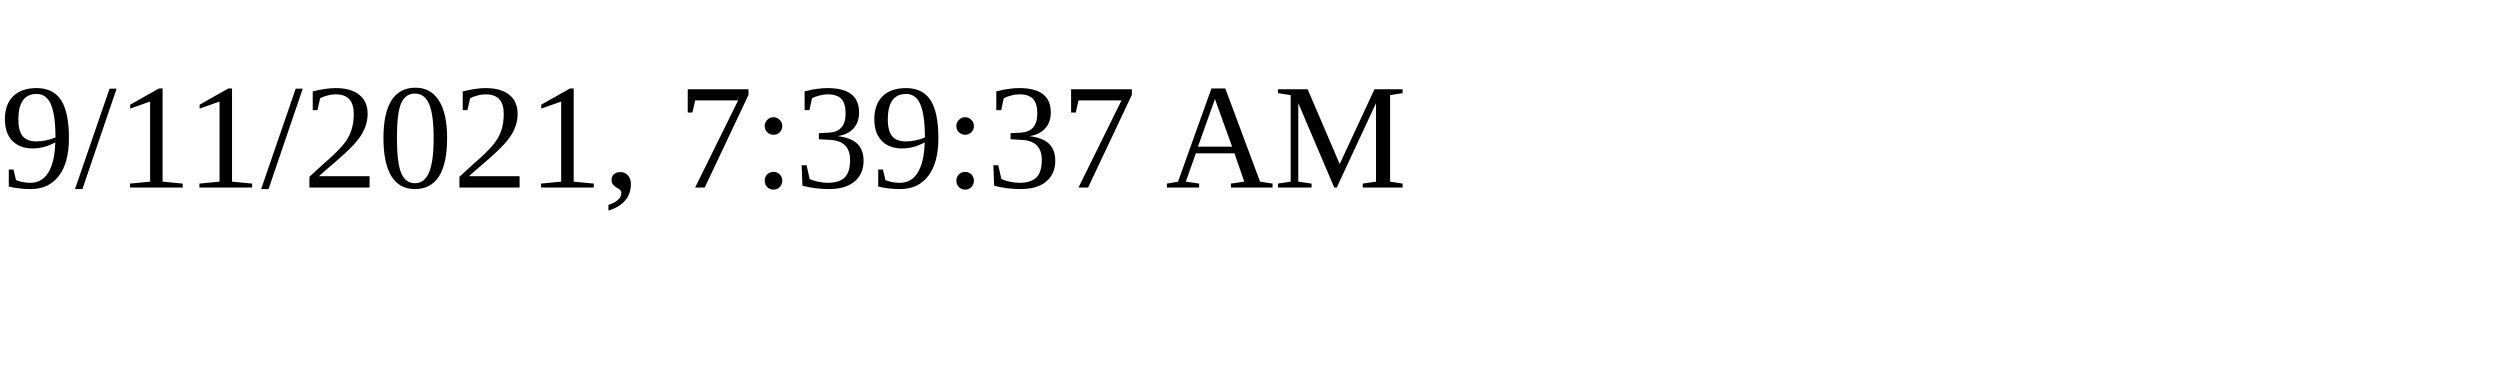
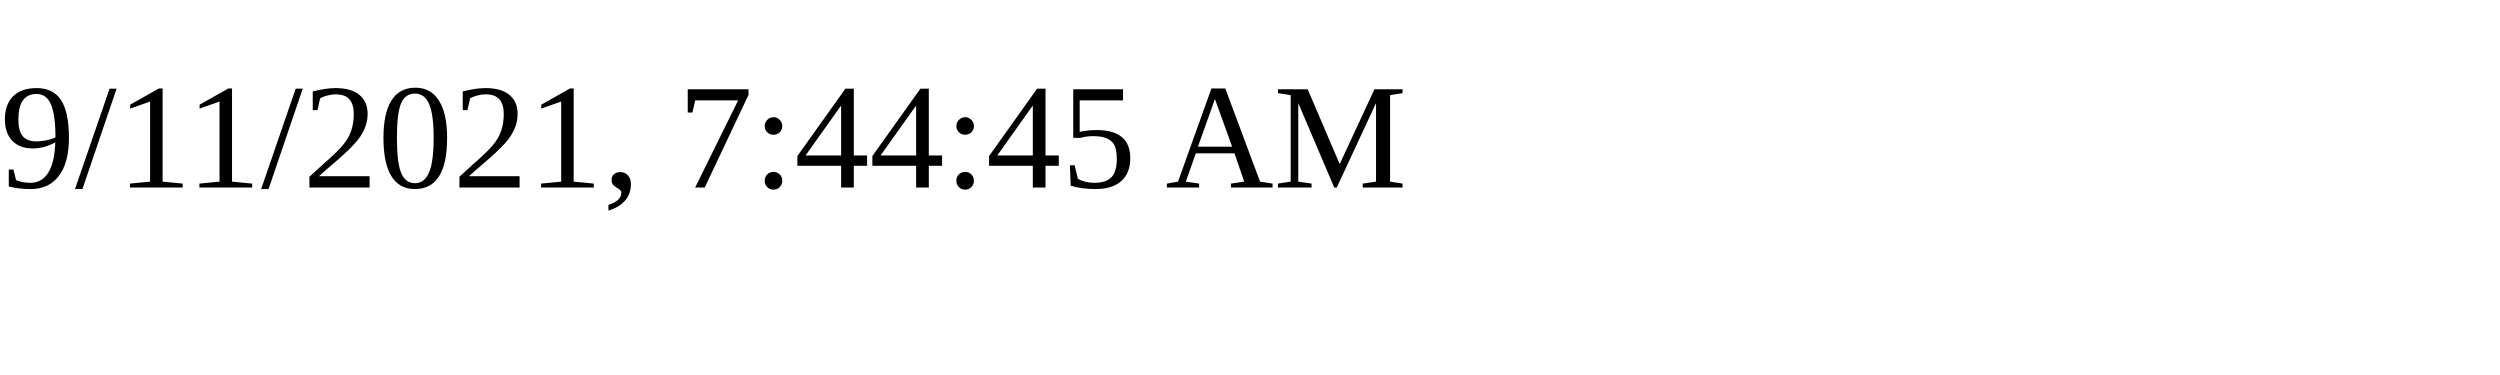
<svg xmlns="http://www.w3.org/2000/svg" height="30" width="200">
-   <text x="0" y="15">9/11/2021, 7:39:37 AM</text>
+   <text x="0" y="15">9/11/2021, 7:44:45 AM</text>
</svg>
